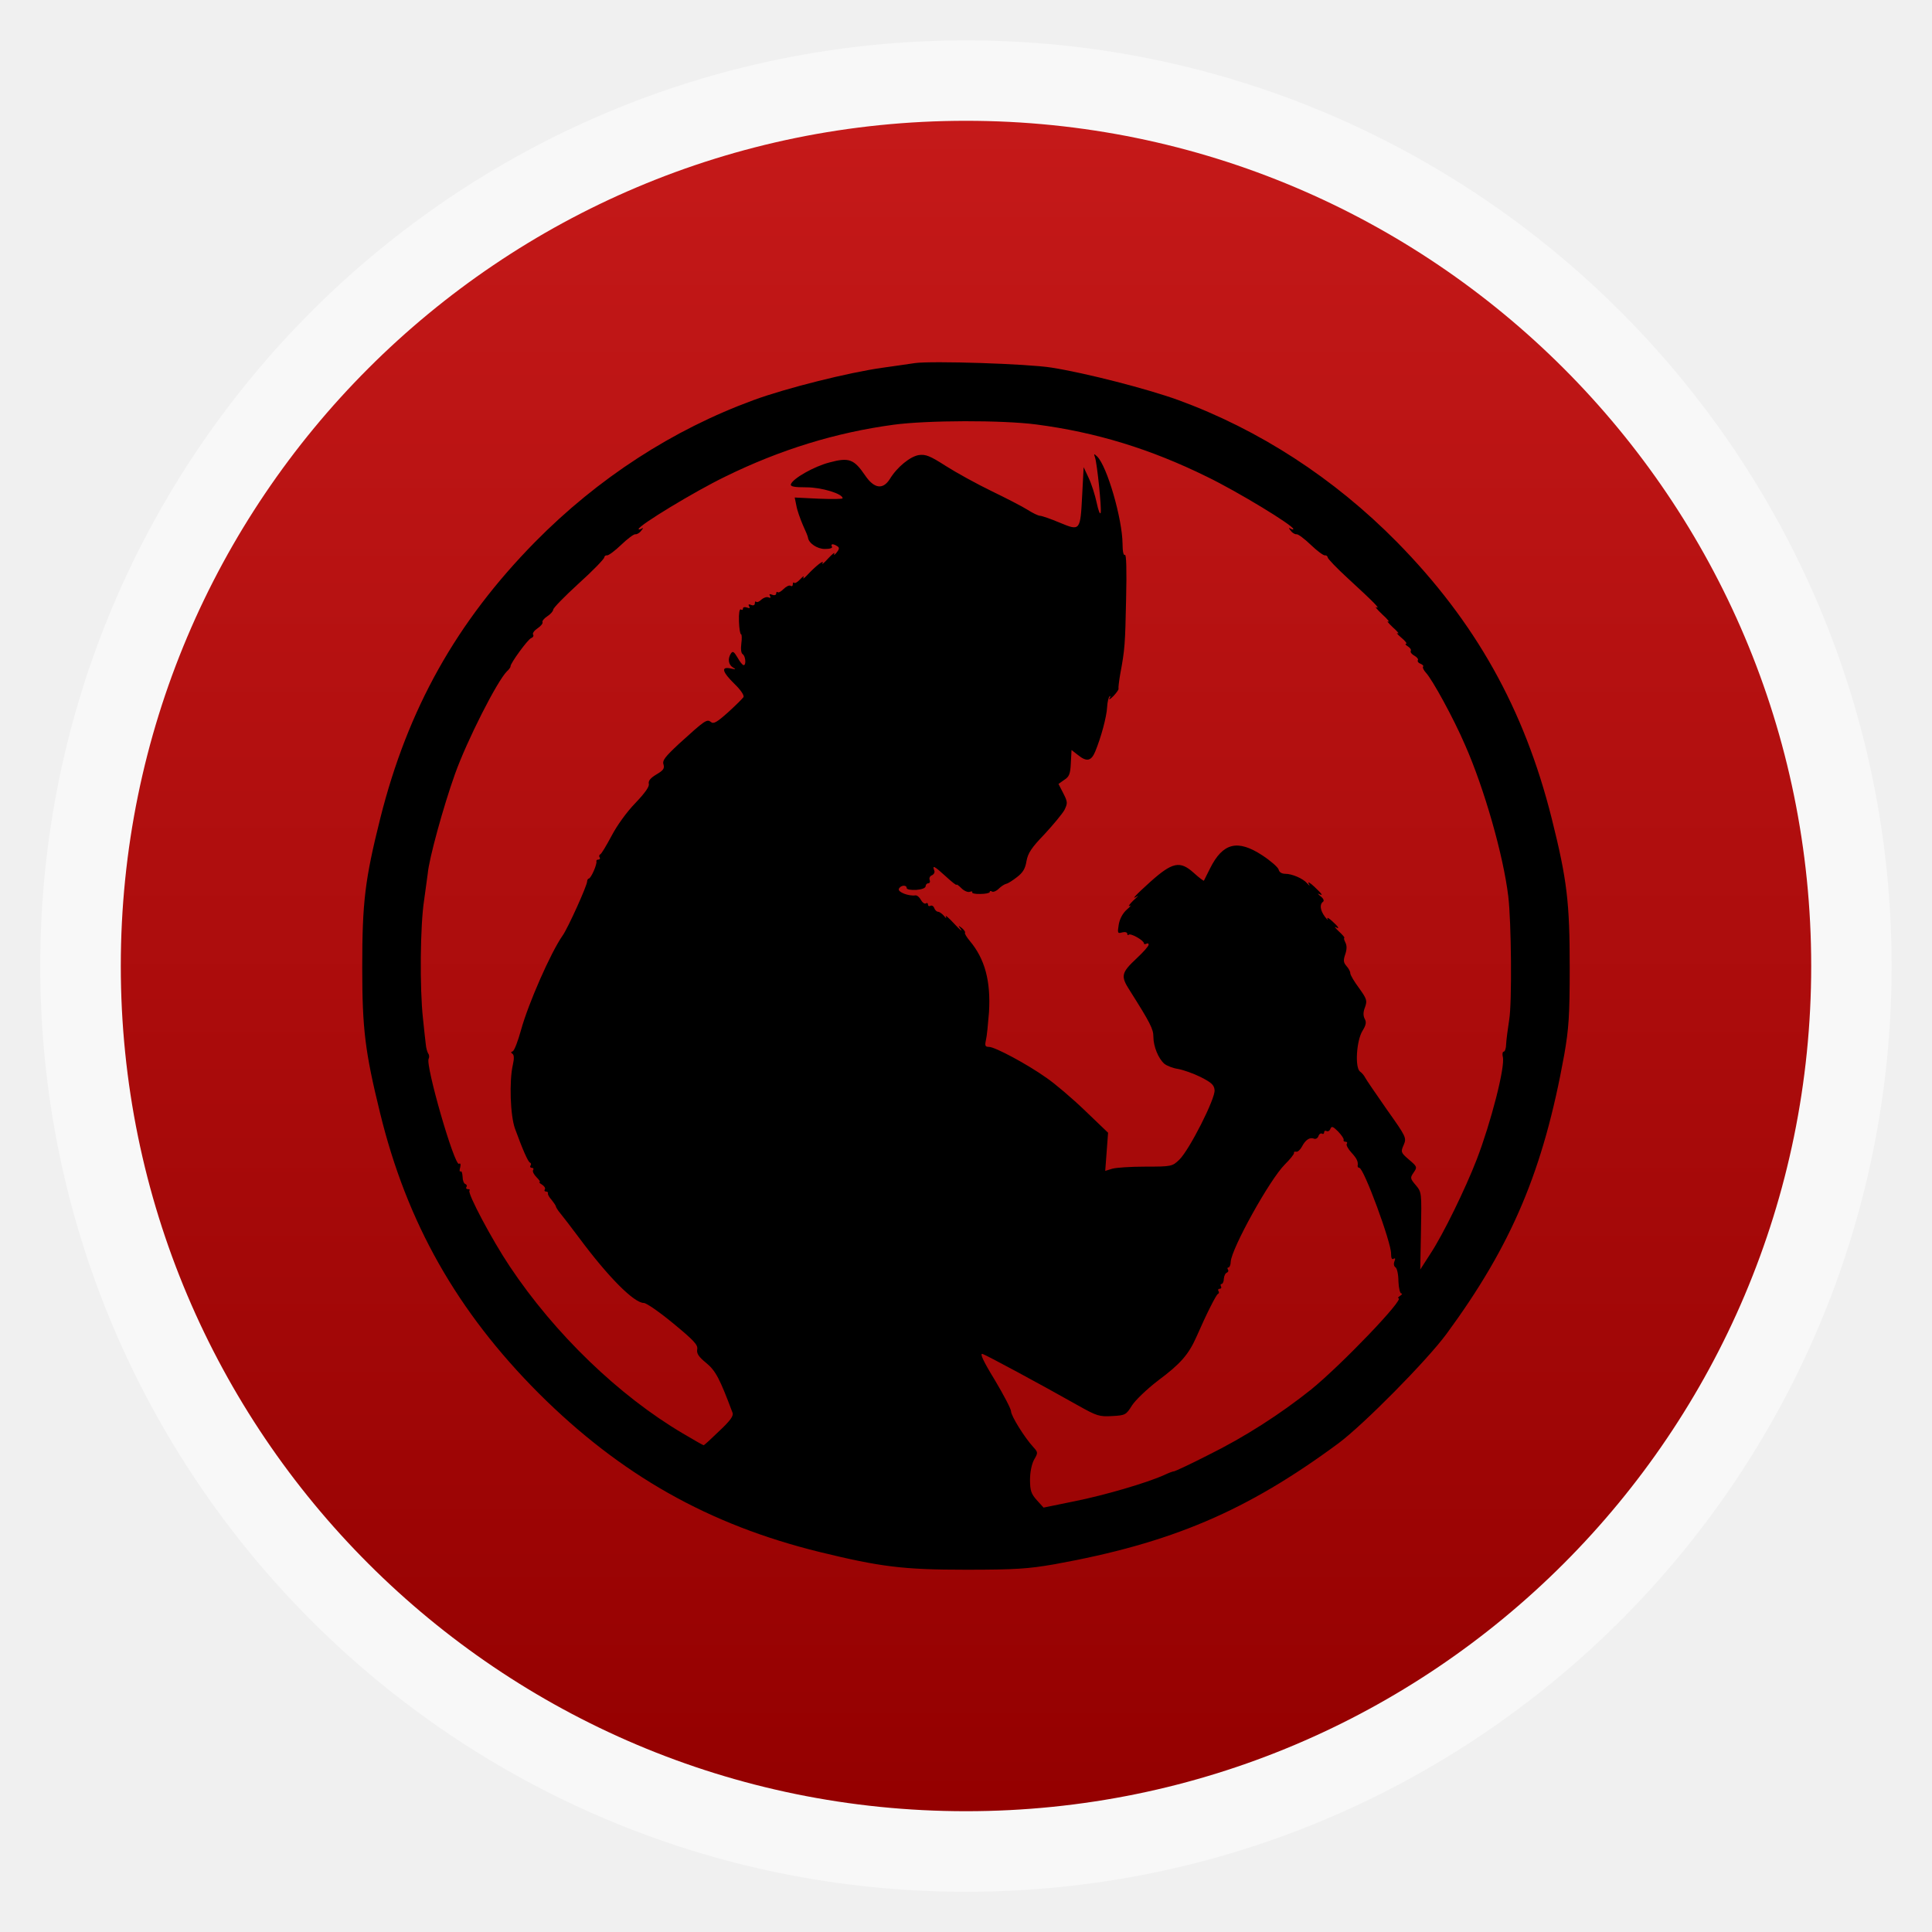
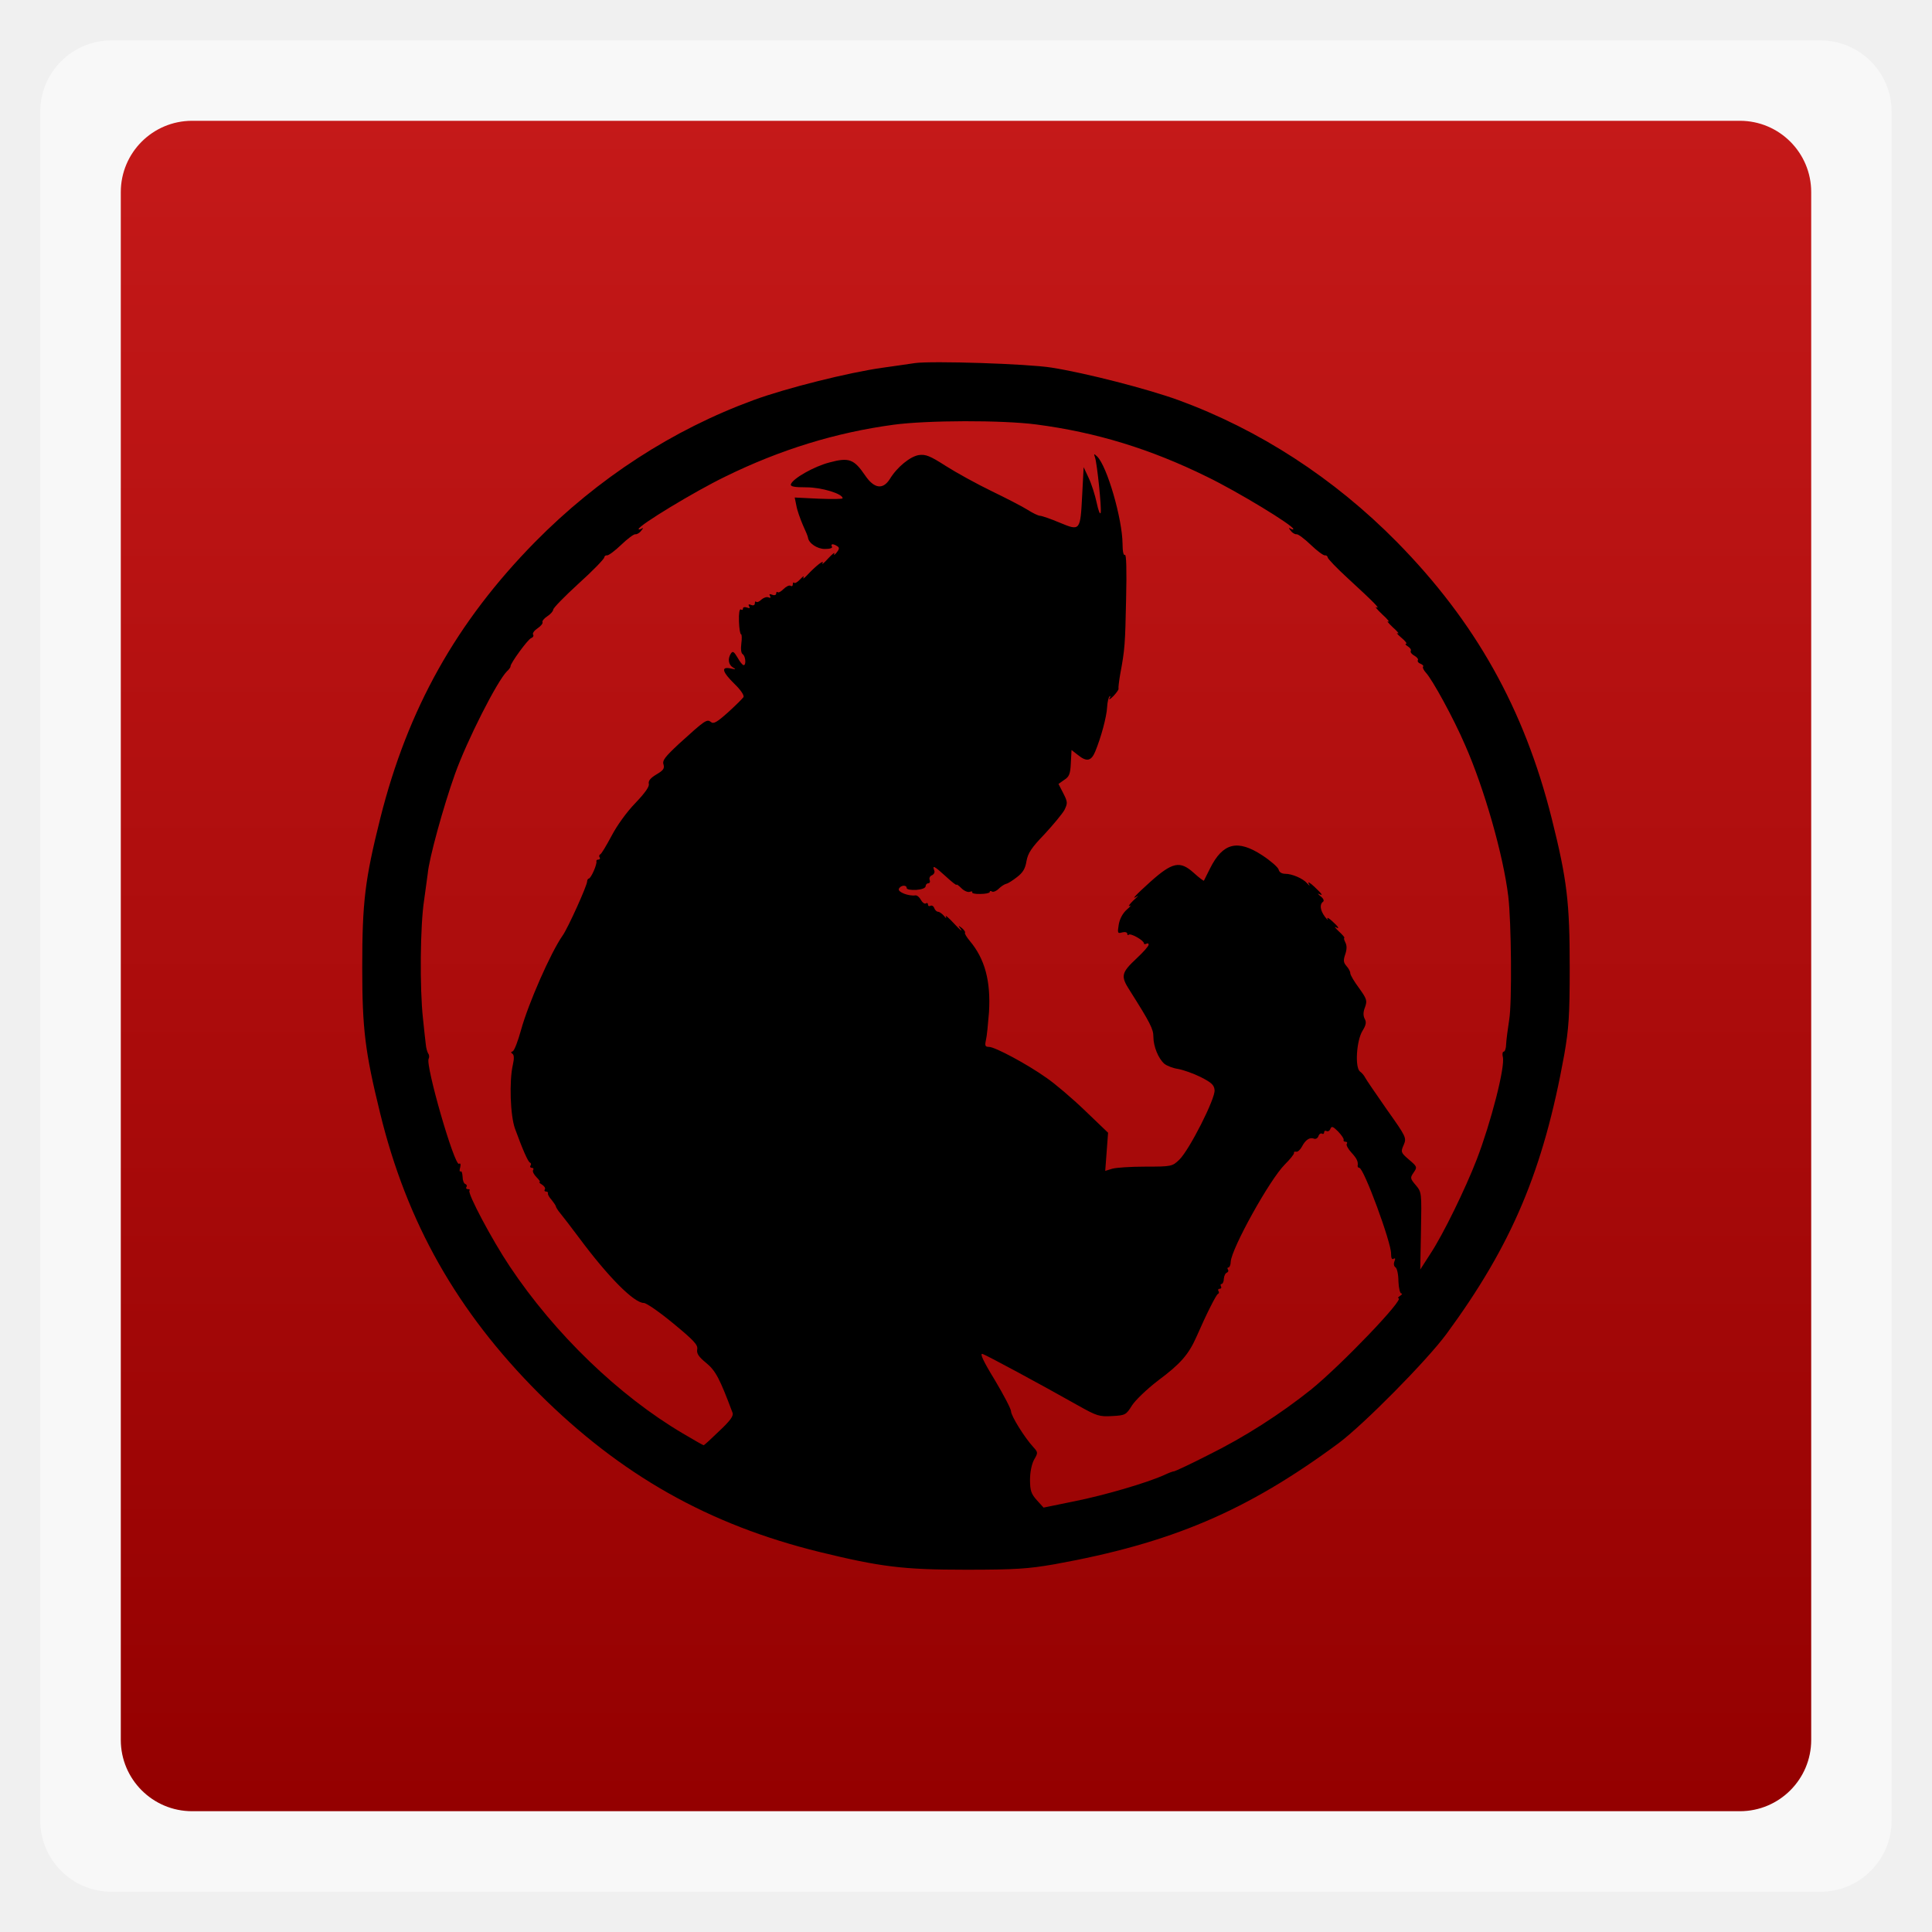
<svg xmlns="http://www.w3.org/2000/svg" xmlns:xlink="http://www.w3.org/1999/xlink" width="48" viewBox="0 0 13.547 13.547" height="48">
  <defs>
    <clipPath>
      <rect width="16" x="432" y="116" rx="3" height="16" color="#bebebe" />
    </clipPath>
    <clipPath>
      <rect width="22" x="433" y="77" rx="5" height="22" color="#bebebe" />
    </clipPath>
    <clipPath>
      <rect width="20" x="434" y="78" rx="4" height="20" color="#bebebe" />
    </clipPath>
    <clipPath>
      <rect width="60" x="306" y="142" rx="12.5" height="60" transform="matrix(0 -1 1 0 0 0)" fill="url(#2)" color="#bebebe" />
    </clipPath>
    <clipPath>
      <rect width="22" x="433" y="77" rx="4" height="22" color="#bebebe" />
    </clipPath>
    <clipPath>
      <rect width="30" x="433" y="29" rx="6" height="30" color="#bebebe" />
    </clipPath>
    <clipPath>
      <rect width="42" x="307" y="223" rx="9" height="42" transform="rotate(90)" fill="url(#5)" color="#bebebe" />
    </clipPath>
    <clipPath>
      <rect width="22" x="433" y="77" rx="5" height="22" color="#bebebe" />
    </clipPath>
    <clipPath>
      <rect width="90" x="307" y="31" rx="18.75" height="90" fill="url(#0)" color="#bebebe" />
    </clipPath>
    <clipPath>
      <rect width="22" x="433" y="77" rx="3" height="22" opacity="0.2" fill="#6d6d6d" color="#bebebe" />
    </clipPath>
    <clipPath>
      <rect width="16" x="432" y="116" rx="2" height="16" opacity="0.2" fill="#6d6d6d" color="#bebebe" />
    </clipPath>
    <clipPath>
      <rect width="30" x="433" y="29" rx="4" height="30" opacity="0.2" fill="#6d6d6d" color="#bebebe" />
    </clipPath>
    <clipPath>
      <rect width="30" x="433" y="29" rx="6" height="30" color="#bebebe" />
    </clipPath>
    <clipPath>
      <rect width="16" x="432" y="116" rx="2" height="16" opacity="0.2" fill="#6d6d6d" color="#bebebe" />
    </clipPath>
    <clipPath>
      <rect width="90" x="307" y="31" rx="18.75" height="90" fill="url(#4)" color="#bebebe" />
    </clipPath>
    <clipPath>
      <path d="m 104,100 0,40 -40,0 0,40 40,0 0,40 40,0 80,0 0,-120 -80,0 -40,0 z" />
    </clipPath>
    <clipPath>
      <rect width="240" x="24" y="36" rx="50" height="240" fill="#986767" color="#bebebe" />
    </clipPath>
    <clipPath>
      <rect width="240" x="24" y="36" rx="50" height="240" fill="#986767" color="#bebebe" />
    </clipPath>
    <clipPath>
      <rect width="22" x="433" y="77" rx="3" height="22" opacity="0.2" fill="#6d6d6d" color="#bebebe" />
    </clipPath>
    <clipPath>
      <rect width="22" x="433" y="77" rx="4" height="22" color="#bebebe" />
    </clipPath>
    <clipPath>
      <rect width="30" x="433" y="29" rx="4" height="30" opacity="0.2" fill="#6d6d6d" color="#bebebe" />
    </clipPath>
    <clipPath>
      <rect width="60" x="306" y="142" rx="12.5" height="60" transform="matrix(0 -1 1 0 0 0)" fill="url(#3)" color="#bebebe" />
    </clipPath>
    <clipPath>
      <rect width="16" x="432" y="116" rx="3" height="16" color="#bebebe" />
    </clipPath>
    <clipPath>
      <rect width="20" x="434" y="78" rx="4" height="20" color="#bebebe" />
    </clipPath>
    <clipPath>
      <rect width="42" x="307" y="223" rx="9" height="42" transform="rotate(90)" fill="url(#1)" color="#bebebe" />
    </clipPath>
    <linearGradient gradientTransform="matrix(.375 0 0 .375 298 16)" id="0" xlink:href="#6" y1="230" y2="90" x2="0" gradientUnits="userSpaceOnUse" />
    <linearGradient gradientTransform="matrix(.175 0 0 .175 302.8 216)" id="1" xlink:href="#7" y1="280" y2="40" x2="0" gradientUnits="userSpaceOnUse" />
    <linearGradient gradientTransform="matrix(.25 0 0 .25 300 132)" id="2" xlink:href="#6" y1="230" y2="90" x2="0" gradientUnits="userSpaceOnUse" />
    <linearGradient gradientTransform="matrix(.25 0 0 .25 300 132)" id="3" xlink:href="#7" y1="230" y2="90" x2="0" gradientUnits="userSpaceOnUse" />
    <linearGradient gradientTransform="matrix(.375 0 0 .375 298 16)" id="4" xlink:href="#7" y1="230" y2="90" x2="0" gradientUnits="userSpaceOnUse" />
    <linearGradient gradientTransform="matrix(.175 0 0 .175 302.8 216)" id="5" xlink:href="#6" y1="280" y2="40" x2="0" gradientUnits="userSpaceOnUse" />
    <linearGradient id="6">
      <stop stop-color="#323232" />
      <stop offset="1" stop-color="#767676" />
    </linearGradient>
    <linearGradient id="7">
      <stop stop-color="#f3f3f3" />
      <stop offset="1" stop-color="#fff" />
    </linearGradient>
    <linearGradient id="8">
      <stop stop-color="#940000" />
      <stop offset="1" stop-color="#c51919" />
    </linearGradient>
    <linearGradient y2="268.33" x2="0" y1="279.1" gradientTransform="matrix(1.10525,0,0,1.10525,-134.2791,-295.7618)" gradientUnits="userSpaceOnUse" id="9" xlink:href="#8" />
  </defs>
-   <rect height="12.982" rx="6.491" y="0.283" x="0.282" width="12.982" opacity="0.5" fill="#ffffff" fill-rule="evenodd" />
-   <rect width="11.853" x="0.847" y="0.847" rx="5.927" height="11.853" fill="url(#9)" />
+   <rect height="12.982" rx="0.5" y="0.283" x="0.282" width="12.982" opacity="0.5" fill="#ffffff" fill-rule="evenodd" />
+   <rect width="11.853" x="0.847" y="0.847" rx="0.5" height="11.853" fill="url(#9)" />
  <g transform="matrix(0.00166339,0,0,-0.00166257,2.515049,11.03161)">
    <path d="m 2345,5104 c -16,-3 -79,-11 -139,-20 -141,-20 -402,-85 -541,-136 C 1324,4823 1009,4619 743,4349 412,4012 207,3646 91,3184 26,2924 15,2830 15,2555 15,2295 27,2199 90,1942 203,1478 415,1104 759,759 1105,414 1475,205 1942,90 c 258,-63 352,-75 618,-75 211,0 263,4 373,23 493,89 810,224 1197,510 106,79 373,349 456,462 276,376 408,690 496,1177 19,110 23,163 23,368 0,275 -11,369 -76,629 -116,462 -321,828 -652,1165 -266,270 -581,474 -922,599 -130,47 -389,114 -535,137 -100,16 -502,29 -575,19 z m 512,-259 c 252,-33 480,-103 718,-220 130,-63 365,-206 365,-221 0,-3 -6,-2 -12,2 -9,5 -8,2 1,-9 7,-10 19,-16 25,-15 6,1 33,-19 60,-45 26,-25 53,-45 59,-44 6,1 11,-3 12,-9 0,-5 38,-45 85,-88 112,-103 138,-130 120,-122 -8,4 3,-9 25,-30 22,-20 33,-34 25,-30 -8,4 1,-7 20,-25 19,-17 28,-28 20,-25 -8,4 -1,-4 15,-18 17,-14 26,-26 20,-26 -5,0 -2,-5 8,-11 9,-6 15,-14 12,-19 -3,-5 4,-14 15,-20 11,-6 18,-15 15,-19 -3,-5 2,-12 11,-15 9,-4 14,-9 11,-12 -3,-4 2,-15 12,-26 27,-29 117,-193 165,-305 80,-181 161,-463 182,-638 13,-106 16,-450 4,-520 -6,-38 -12,-85 -13,-103 0,-17 -5,-32 -10,-32 -5,0 -7,-10 -4,-22 11,-40 -50,-277 -110,-433 -48,-124 -142,-317 -195,-397 l -43,-67 3,163 c 3,162 3,163 -22,193 -24,28 -24,31 -9,53 16,23 15,25 -19,54 -35,30 -36,33 -23,62 13,31 11,34 -71,150 -46,66 -87,126 -91,134 -4,8 -13,20 -22,26 -22,17 -15,129 10,171 15,24 18,37 10,51 -7,13 -7,29 1,49 10,28 8,35 -25,81 -20,27 -37,55 -37,63 0,7 -7,20 -16,30 -13,15 -14,24 -5,50 7,21 7,37 0,50 -5,10 -7,19 -4,19 3,0 -7,12 -22,26 -15,14 -22,23 -15,19 19,-10 14,0 -15,26 -14,13 -23,17 -19,9 4,-8 -1,-4 -11,9 -20,27 -23,52 -8,63 6,4 2,14 -10,23 -11,9 -14,14 -7,10 20,-10 14,-1 -20,31 -17,16 -28,22 -24,14 7,-13 6,-13 -6,0 -17,20 -63,40 -92,40 -15,0 -26,7 -28,18 -3,10 -34,37 -69,60 -104,68 -166,53 -220,-55 -13,-26 -25,-50 -26,-52 -1,-2 -21,13 -44,34 -57,51 -89,44 -181,-38 -63,-57 -86,-81 -55,-61 7,5 -1,-4 -18,-19 -16,-16 -23,-26 -15,-22 8,4 3,-3 -12,-16 -17,-15 -30,-39 -34,-63 -6,-36 -5,-39 15,-33 12,3 21,0 21,-6 0,-6 3,-7 6,-4 8,8 64,-24 64,-36 0,-4 5,-5 10,-2 6,3 10,2 10,-4 0,-6 -22,-31 -50,-57 -66,-62 -69,-75 -29,-137 86,-136 99,-162 99,-194 0,-41 21,-92 46,-114 11,-9 37,-19 58,-22 22,-4 65,-19 95,-34 45,-23 57,-33 59,-55 4,-35 -107,-254 -149,-294 -29,-28 -33,-29 -142,-29 -62,0 -125,-4 -141,-9 l -29,-9 6,80 6,81 -97,93 c -54,52 -127,114 -162,138 -83,59 -218,131 -243,131 -16,0 -18,5 -13,28 4,15 9,68 13,118 8,131 -17,225 -81,301 -14,17 -23,32 -20,35 2,3 -4,11 -13,19 -17,13 -17,12 -4,-6 7,-11 -6,0 -29,25 -23,25 -39,38 -35,30 4,-9 1,-9 -8,3 -8,9 -19,17 -25,17 -5,0 -13,7 -16,16 -3,8 -10,12 -16,9 -5,-3 -10,-1 -10,5 0,6 -4,9 -9,5 -6,-3 -15,4 -21,15 -6,11 -16,20 -23,19 -29,-4 -75,14 -70,27 6,16 33,19 33,4 0,-6 18,-9 40,-8 24,2 40,8 40,16 0,6 5,12 11,12 6,0 9,6 6,14 -3,8 1,17 10,20 8,4 13,13 9,21 -9,23 1,18 49,-26 25,-23 45,-39 45,-35 0,3 9,-3 21,-15 11,-11 27,-18 35,-15 8,3 13,2 10,-2 -2,-4 13,-8 35,-7 21,0 39,4 39,8 0,5 4,6 10,2 5,-3 18,2 28,12 10,10 24,19 32,21 7,1 27,14 45,28 25,19 35,36 40,67 6,34 21,57 76,114 37,40 75,86 84,102 14,29 14,34 -5,71 l -20,39 24,17 c 21,13 26,25 28,71 l 3,55 27,-21 c 37,-30 56,-26 73,15 24,58 48,146 50,187 1,21 6,41 10,45 5,4 5,0 0,-8 -4,-8 3,-4 17,10 13,14 23,28 21,31 -1,4 2,31 7,60 20,107 21,127 25,317 3,124 1,191 -5,187 -6,-4 -10,15 -10,47 -1,105 -65,327 -107,368 -14,13 -15,13 -9,-4 9,-27 28,-212 24,-233 -3,-10 -10,9 -17,42 -7,33 -22,80 -34,105 l -21,45 -6,-115 c -8,-155 -8,-155 -95,-119 -38,16 -76,29 -83,29 -7,0 -30,11 -52,25 -22,14 -90,49 -152,79 -62,30 -149,78 -193,106 -67,43 -85,50 -114,46 -36,-6 -91,-50 -122,-101 -29,-46 -66,-41 -104,15 -47,69 -68,77 -150,55 -66,-17 -155,-68 -163,-92 -3,-10 15,-13 65,-13 64,0 153,-27 153,-46 0,-4 -45,-4 -101,-2 l -101,5 7,-34 c 3,-19 16,-55 27,-81 12,-26 22,-50 22,-54 3,-24 39,-48 71,-48 22,0 34,4 30,10 -7,12 5,13 22,2 10,-6 10,-12 -3,-28 -8,-10 -13,-12 -9,-4 3,8 -8,-1 -26,-20 -17,-19 -28,-28 -24,-20 10,18 -29,-12 -64,-50 -13,-14 -20,-18 -16,-10 3,8 -2,5 -13,-7 -11,-12 -22,-19 -26,-16 -3,4 -6,1 -6,-6 0,-7 -4,-10 -10,-6 -5,3 -18,-3 -29,-14 -11,-11 -22,-17 -25,-13 -3,3 -6,0 -6,-6 0,-6 -7,-9 -17,-5 -11,4 -14,3 -9,-5 4,-8 2,-10 -7,-6 -8,3 -21,-2 -30,-10 -8,-8 -17,-12 -21,-9 -3,4 -6,1 -6,-6 0,-8 -6,-11 -16,-7 -10,4 -13,2 -8,-6 5,-8 2,-9 -9,-5 -10,3 -17,2 -17,-4 0,-6 -4,-8 -9,-4 -6,3 -9,-17 -8,-50 1,-30 5,-55 9,-55 3,0 4,-17 1,-39 -3,-23 -1,-41 6,-45 12,-8 15,-46 4,-46 -5,0 -16,14 -26,32 -15,25 -20,29 -28,17 -14,-22 -11,-47 9,-59 14,-8 12,-9 -10,-4 -42,9 -36,-14 17,-66 26,-25 41,-48 37,-55 -4,-6 -33,-35 -65,-64 -47,-42 -61,-50 -72,-41 -17,14 -25,8 -134,-91 -59,-55 -72,-71 -66,-88 5,-17 -1,-25 -30,-42 -25,-15 -35,-27 -32,-40 3,-11 -16,-38 -57,-81 -36,-37 -77,-94 -100,-138 -22,-41 -43,-77 -48,-78 -4,-2 -6,-8 -2,-13 3,-5 0,-9 -5,-9 -6,0 -10,-3 -9,-7 4,-12 -23,-73 -32,-73 -3,0 -7,-6 -7,-12 0,-18 -81,-197 -103,-228 -50,-71 -145,-287 -176,-400 -13,-47 -28,-86 -35,-89 -8,-2 -8,-5 -1,-10 7,-4 8,-20 2,-46 -16,-69 -11,-215 9,-270 32,-88 55,-140 63,-143 5,-2 6,-8 2,-13 -3,-5 0,-9 6,-9 6,0 9,-4 5,-10 -3,-5 3,-18 15,-30 11,-11 17,-20 13,-20 -5,0 0,-5 10,-11 9,-6 15,-14 12,-20 -4,-5 -1,-9 4,-9 6,0 10,-3 9,-7 -2,-5 5,-17 15,-28 9,-11 17,-23 18,-27 0,-4 9,-18 19,-30 11,-13 46,-59 79,-103 124,-167 232,-275 273,-275 11,0 67,-39 125,-87 86,-71 104,-90 100,-109 -3,-17 6,-31 38,-57 40,-33 57,-66 111,-210 5,-13 -9,-33 -56,-77 -34,-33 -63,-60 -66,-60 -2,0 -41,22 -88,50 -269,159 -539,419 -729,704 -75,112 -180,310 -170,320 3,3 1,6 -6,6 -7,0 -10,4 -7,9 4,5 1,11 -5,13 -6,2 -11,16 -11,31 -1,15 -4,24 -8,22 -5,-3 -6,5 -2,17 3,13 1,19 -5,15 -19,-12 -143,419 -128,443 3,6 3,16 -2,22 -4,7 -9,24 -10,38 -2,14 -7,63 -12,110 -14,127 -12,392 5,500 7,52 14,102 15,110 5,62 66,284 115,421 50,140 177,391 219,433 9,8 16,18 15,21 -1,12 73,114 87,119 8,3 12,10 8,15 -3,6 6,18 20,27 13,9 22,20 20,25 -3,4 6,16 20,25 14,9 25,22 25,28 0,7 48,56 107,110 60,54 108,104 108,110 1,6 6,10 12,9 6,-1 33,19 59,44 27,26 54,46 60,45 6,-1 18,5 25,15 9,11 10,14 2,9 -7,-4 -13,-5 -13,-2 0,15 235,158 365,221 232,114 466,186 710,219 141,19 457,20 602,1 z M 4152,1828 c -2,-5 2,-8 8,-8 6,0 9,-4 5,-9 -3,-5 6,-22 20,-37 23,-25 29,-38 26,-56 0,-5 3,-8 7,-8 19,0 135,-316 134,-362 0,-18 3,-26 10,-22 8,5 9,1 4,-11 -4,-10 -2,-21 5,-25 6,-4 12,-30 12,-59 1,-28 7,-51 12,-51 6,0 3,-5 -5,-10 -8,-5 -11,-10 -7,-10 29,0 -239,-280 -368,-385 -129,-103 -279,-200 -435,-277 -74,-38 -139,-68 -143,-68 -5,0 -23,-7 -40,-15 -72,-33 -253,-86 -378,-111 l -132,-27 -29,32 c -23,26 -28,40 -28,85 0,33 7,66 17,85 17,29 17,31 -3,53 -37,40 -94,132 -94,151 0,10 -31,69 -69,133 -49,80 -64,113 -51,109 18,-6 239,-125 402,-217 80,-45 90,-48 144,-45 56,3 59,5 84,45 14,22 63,69 110,105 94,70 128,109 161,183 45,103 84,179 91,182 5,2 6,8 2,13 -3,5 0,9 6,9 6,0 8,5 5,10 -3,6 -2,10 2,10 5,0 10,10 10,22 1,13 7,24 13,26 5,2 8,8 4,13 -3,5 -2,9 3,9 4,0 9,11 9,24 4,57 164,346 228,410 22,22 40,44 39,49 -2,4 2,6 9,5 6,-2 17,8 24,21 15,29 33,41 51,34 7,-3 16,2 19,11 3,9 10,13 15,10 5,-3 9,0 9,6 0,6 5,8 10,5 6,-3 13,1 16,9 5,13 11,11 33,-11 15,-16 25,-31 23,-35 z" />
  </g>
</svg>
